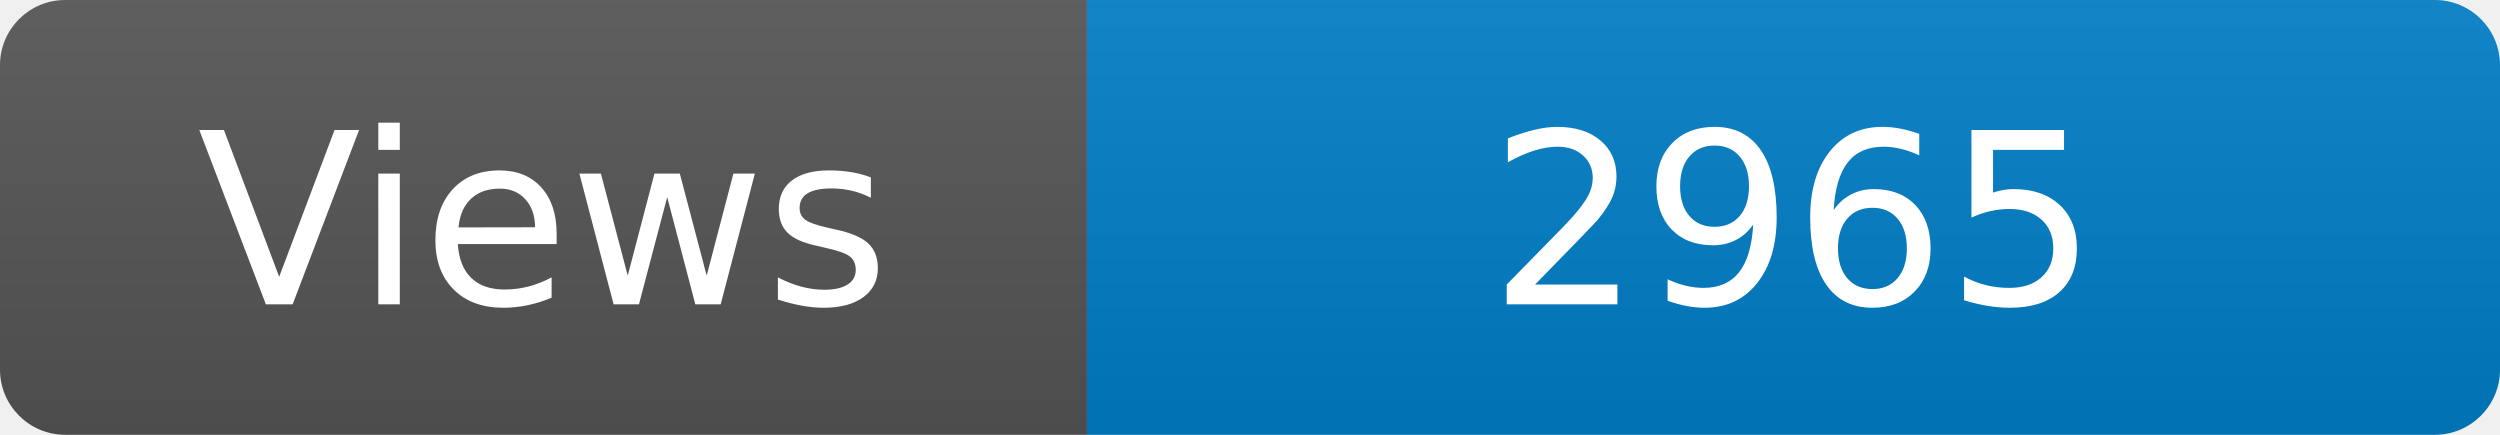
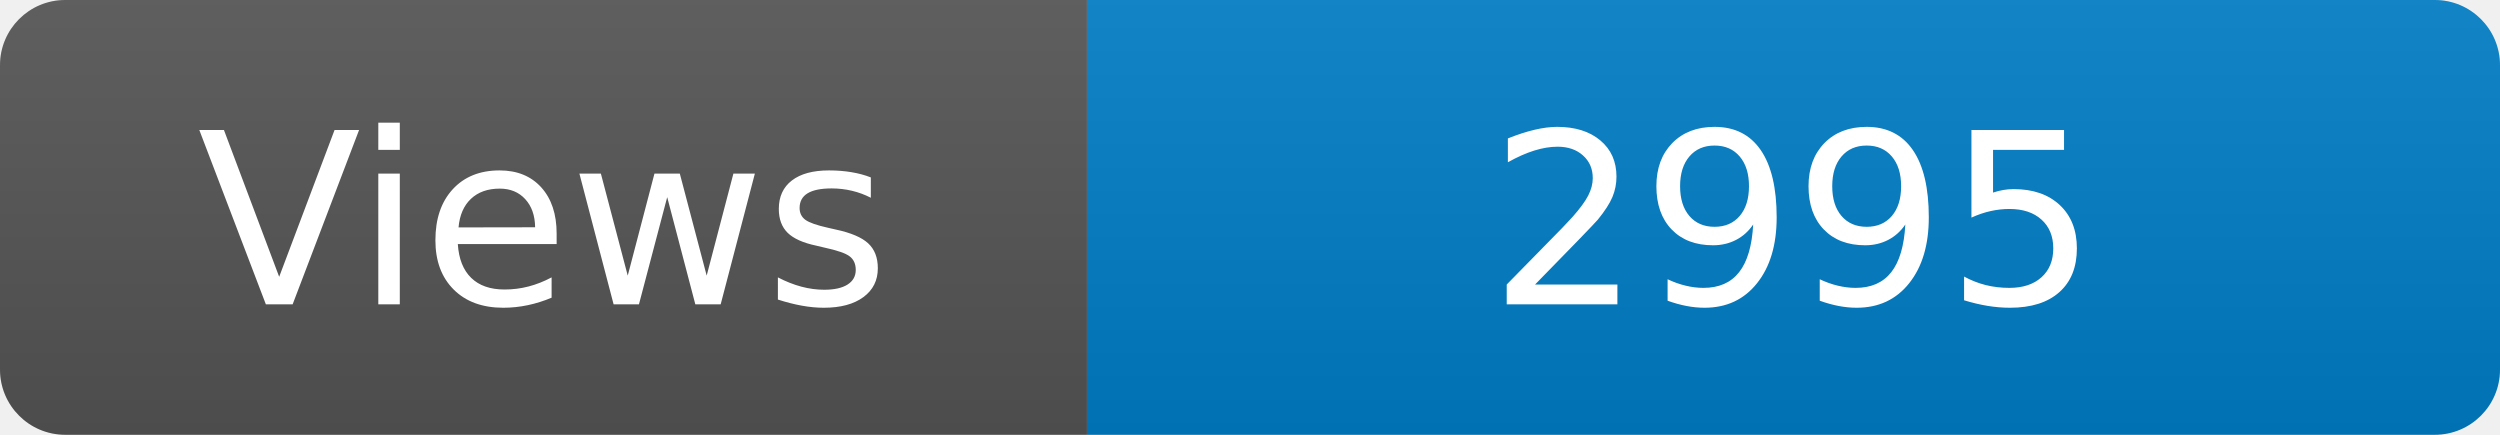
<svg xmlns="http://www.w3.org/2000/svg" width="115" height="20" role="img" aria-label="Maintained?: yes">
  <linearGradient id="s" x2="0" y2="100%">
    <stop offset="0" stop-color="#bbb" stop-opacity=".1" />
    <stop offset="1" stop-opacity=".1" />
  </linearGradient>
  <clipPath id="r">
    <rect width="115" height="20" rx="3" fill="#fff" />
  </clipPath>
  <g clip-path="url(#r)">
    <rect width="50" height="20" fill="#555" />
    <rect x="50" width="160" height="20" fill="#007ec6" />
    <rect width="115" height="20" fill="url(#s)" />
  </g>
  <g fill="#fff" text-anchor="middle" font-family="Verdana,Geneva,DejaVu Sans,sans-serif" font-size="110">
    <text x="250" y="140" transform="scale(.1)" fill="#fff">Views</text>
-     <text x="825" y="140" transform="scale(.1)" fill="#fff">2965</text>
+     <text x="825" y="140" transform="scale(.1)" fill="#fff">2995</text>
  </g>
</svg>
